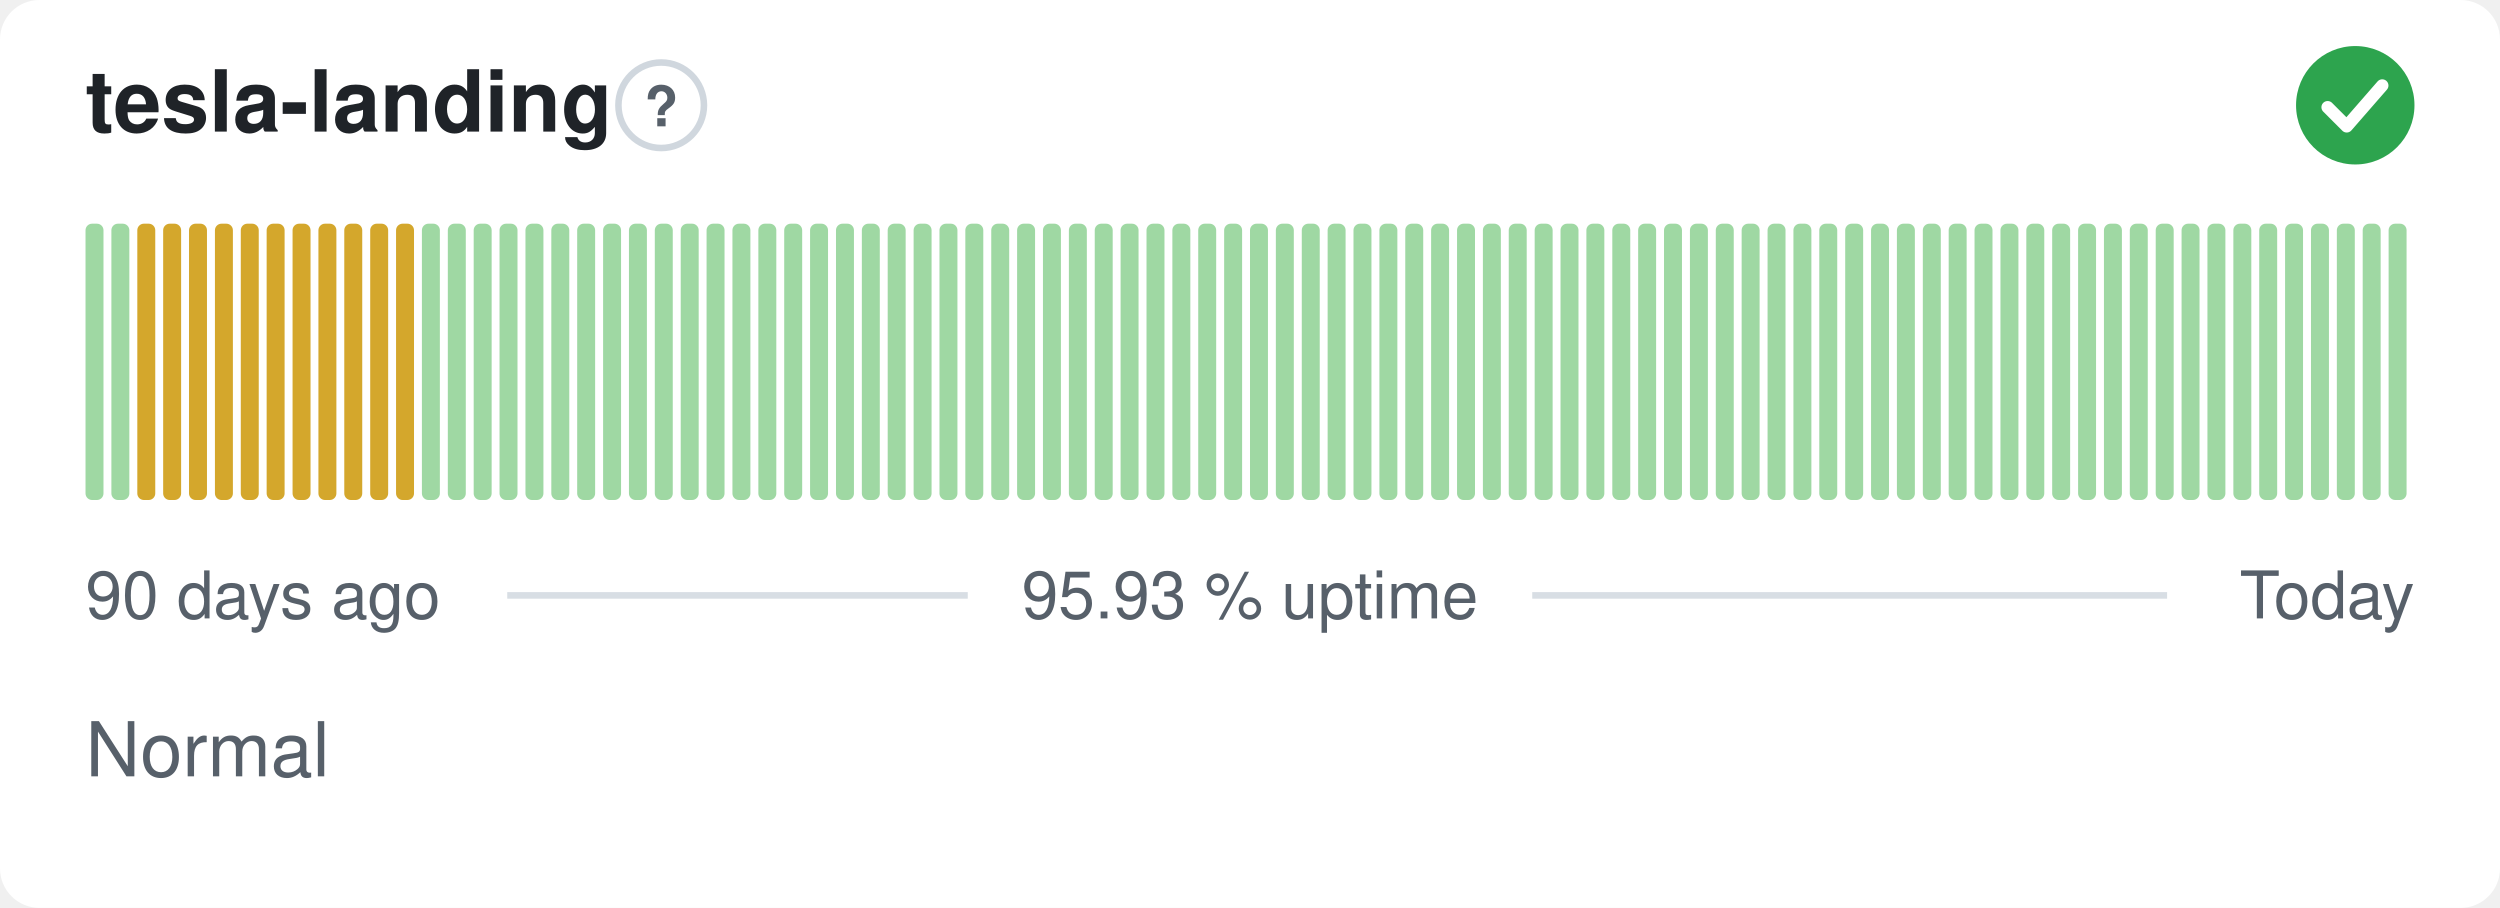
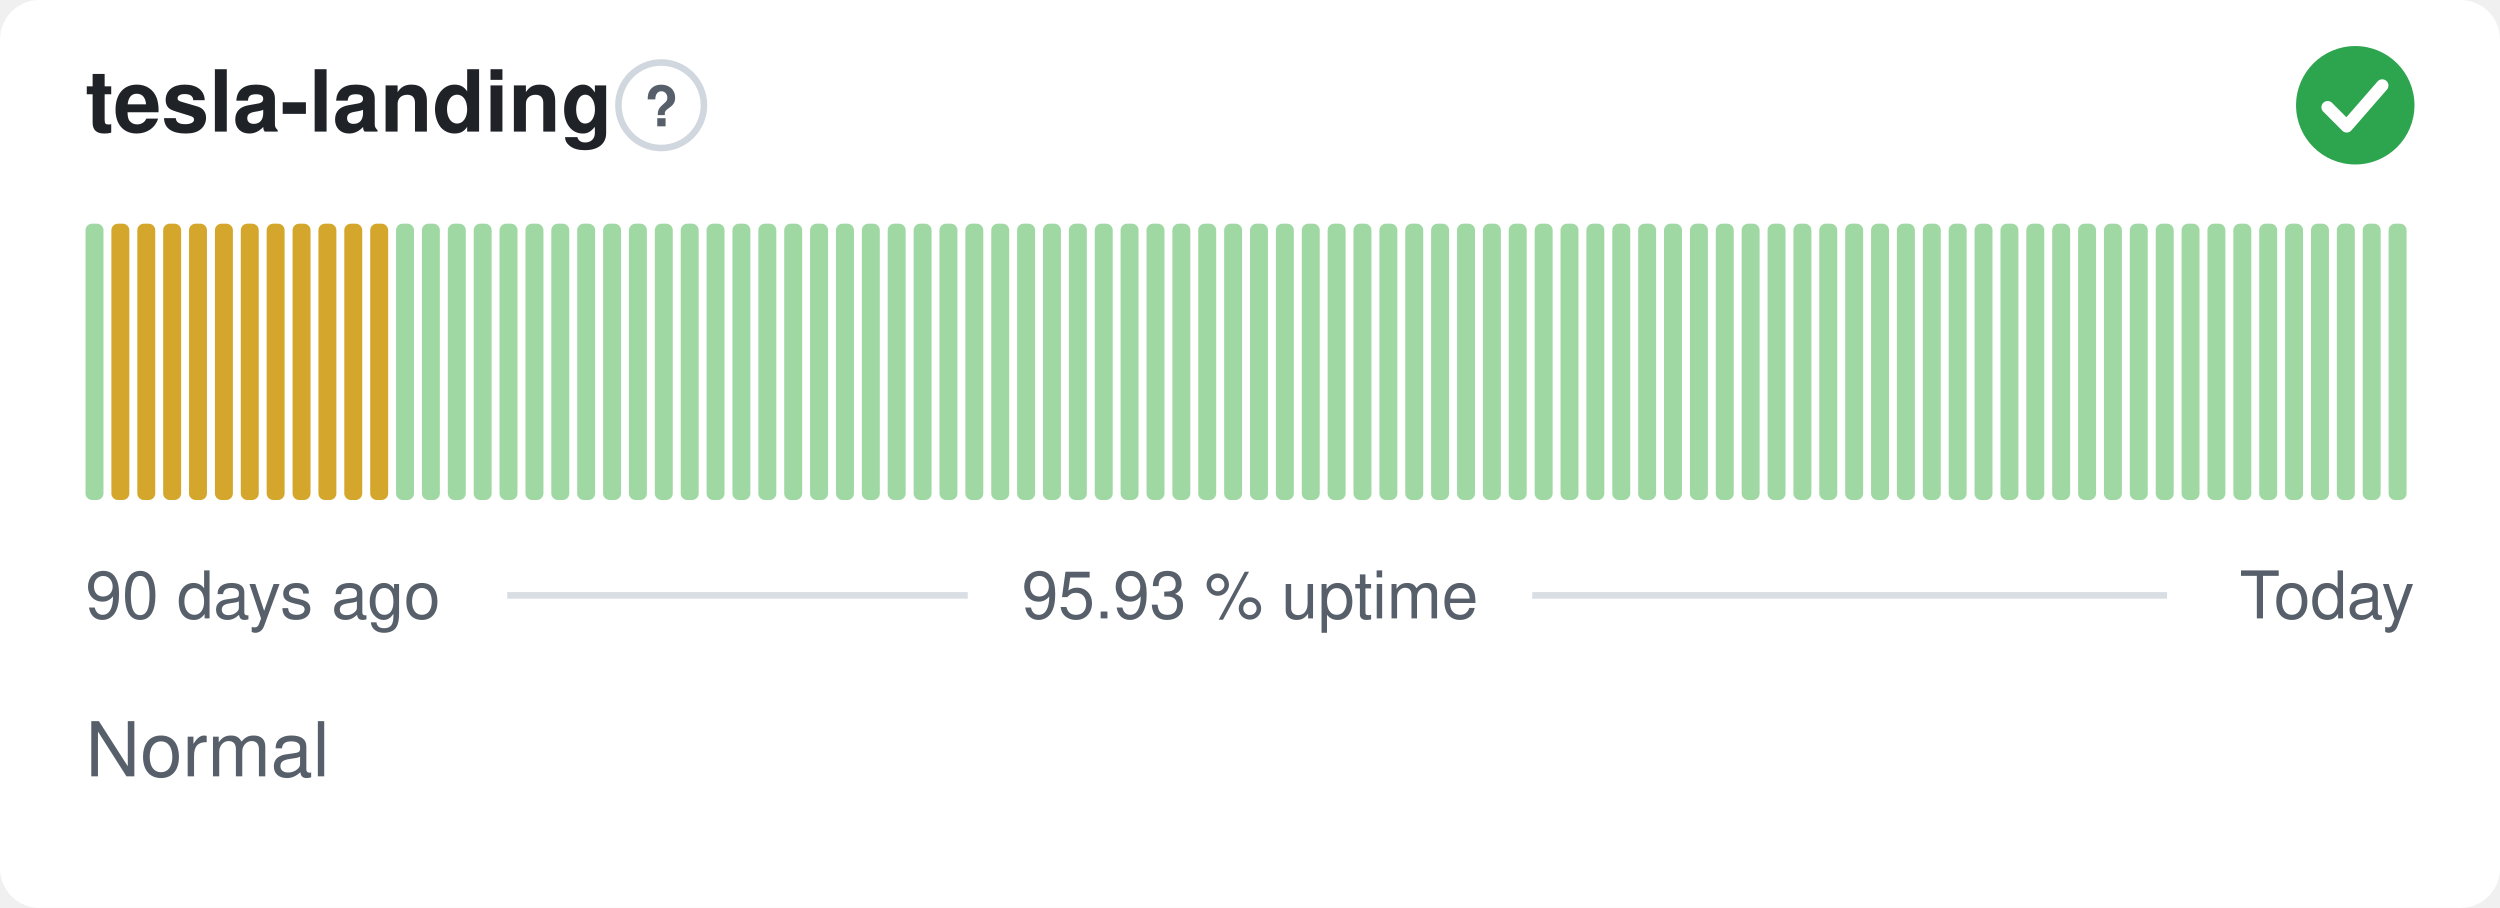
<svg xmlns="http://www.w3.org/2000/svg" width="380" height="138" viewBox="0 0 380 138" role="img" aria-label="tesla-landing: Normal, 95.93 % uptime over the last 90 days" font-family="-apple-system,BlinkMacSystemFont,'Segoe UI',Helvetica,Arial,sans-serif">
  <style>
    @media (prefers-color-scheme: dark) {
      .bg { fill: #0d1117 }
      .title { fill: #e6edf3 }
      .muted { fill: #8b949e }
      .hint { stroke: #30363d }
      .rule { stroke: #30363d }
      .nodata { fill: #21262d }
    }
  </style>
  <rect class="bg" width="380" height="138" rx="6" fill="#ffffff" />
  <text class="title" x="13" y="20" font-size="13" font-weight="600" fill="#1f2328">tesla-landing</text>
  <circle class="hint" cx="100.5" cy="16" r="6.5" fill="none" stroke="#d0d7de" stroke-width="1" />
  <text class="muted" x="100.5" y="19.2" text-anchor="middle" font-size="8.5" font-weight="700" fill="#57606a">?</text>
  <circle cx="358" cy="16" r="9" fill="#2da44e" />
  <path d="M353.80 16.30l2.90 2.90 5.40 -6.20" fill="none" stroke="#fff" stroke-width="1.89" stroke-linecap="round" stroke-linejoin="round" />
  <rect x="13.00" y="34.00" width="2.73" height="42.00" rx="1" fill="#9fd8a3" />
-   <rect x="16.93" y="34.00" width="2.73" height="42.00" rx="1" fill="#9fd8a3" />
+   <rect x="16.93" y="34.00" width="2.73" height="42.00" rx="1" fill="#d4a72c" />
  <rect x="20.87" y="34.00" width="2.73" height="42.00" rx="1" fill="#d4a72c" />
  <rect x="24.80" y="34.00" width="2.73" height="42.00" rx="1" fill="#d4a72c" />
  <rect x="28.73" y="34.00" width="2.73" height="42.00" rx="1" fill="#d4a72c" />
  <rect x="32.67" y="34.00" width="2.73" height="42.00" rx="1" fill="#d4a72c" />
  <rect x="36.60" y="34.00" width="2.73" height="42.00" rx="1" fill="#d4a72c" />
  <rect x="40.53" y="34.00" width="2.73" height="42.00" rx="1" fill="#d4a72c" />
  <rect x="44.47" y="34.00" width="2.73" height="42.00" rx="1" fill="#d4a72c" />
  <rect x="48.40" y="34.00" width="2.73" height="42.00" rx="1" fill="#d4a72c" />
  <rect x="52.33" y="34.00" width="2.73" height="42.00" rx="1" fill="#d4a72c" />
  <rect x="56.27" y="34.00" width="2.73" height="42.00" rx="1" fill="#d4a72c" />
-   <rect x="60.20" y="34.00" width="2.73" height="42.00" rx="1" fill="#d4a72c" />
+   <rect x="60.20" y="34.00" width="2.73" height="42.00" rx="1" fill="#9fd8a3" />
  <rect x="64.13" y="34.00" width="2.73" height="42.00" rx="1" fill="#9fd8a3" />
  <rect x="68.07" y="34.00" width="2.73" height="42.00" rx="1" fill="#9fd8a3" />
  <rect x="72.00" y="34.00" width="2.73" height="42.00" rx="1" fill="#9fd8a3" />
  <rect x="75.93" y="34.00" width="2.73" height="42.00" rx="1" fill="#9fd8a3" />
  <rect x="79.87" y="34.00" width="2.73" height="42.00" rx="1" fill="#9fd8a3" />
  <rect x="83.80" y="34.00" width="2.73" height="42.00" rx="1" fill="#9fd8a3" />
  <rect x="87.73" y="34.00" width="2.73" height="42.00" rx="1" fill="#9fd8a3" />
  <rect x="91.67" y="34.00" width="2.73" height="42.00" rx="1" fill="#9fd8a3" />
  <rect x="95.60" y="34.00" width="2.73" height="42.00" rx="1" fill="#9fd8a3" />
  <rect x="99.53" y="34.00" width="2.73" height="42.00" rx="1" fill="#9fd8a3" />
  <rect x="103.47" y="34.00" width="2.73" height="42.00" rx="1" fill="#9fd8a3" />
  <rect x="107.40" y="34.00" width="2.73" height="42.00" rx="1" fill="#9fd8a3" />
  <rect x="111.33" y="34.00" width="2.73" height="42.00" rx="1" fill="#9fd8a3" />
  <rect x="115.27" y="34.00" width="2.73" height="42.00" rx="1" fill="#9fd8a3" />
  <rect x="119.20" y="34.00" width="2.73" height="42.00" rx="1" fill="#9fd8a3" />
  <rect x="123.13" y="34.00" width="2.73" height="42.00" rx="1" fill="#9fd8a3" />
  <rect x="127.07" y="34.00" width="2.73" height="42.00" rx="1" fill="#9fd8a3" />
  <rect x="131.00" y="34.00" width="2.73" height="42.00" rx="1" fill="#9fd8a3" />
  <rect x="134.93" y="34.00" width="2.73" height="42.00" rx="1" fill="#9fd8a3" />
  <rect x="138.87" y="34.00" width="2.73" height="42.00" rx="1" fill="#9fd8a3" />
  <rect x="142.80" y="34.00" width="2.73" height="42.00" rx="1" fill="#9fd8a3" />
  <rect x="146.73" y="34.00" width="2.73" height="42.00" rx="1" fill="#9fd8a3" />
  <rect x="150.67" y="34.00" width="2.73" height="42.00" rx="1" fill="#9fd8a3" />
  <rect x="154.60" y="34.00" width="2.73" height="42.00" rx="1" fill="#9fd8a3" />
  <rect x="158.53" y="34.00" width="2.73" height="42.00" rx="1" fill="#9fd8a3" />
  <rect x="162.47" y="34.00" width="2.73" height="42.00" rx="1" fill="#9fd8a3" />
  <rect x="166.40" y="34.00" width="2.73" height="42.00" rx="1" fill="#9fd8a3" />
  <rect x="170.33" y="34.00" width="2.73" height="42.00" rx="1" fill="#9fd8a3" />
  <rect x="174.27" y="34.00" width="2.73" height="42.00" rx="1" fill="#9fd8a3" />
  <rect x="178.20" y="34.00" width="2.73" height="42.00" rx="1" fill="#9fd8a3" />
  <rect x="182.13" y="34.00" width="2.73" height="42.00" rx="1" fill="#9fd8a3" />
  <rect x="186.07" y="34.00" width="2.73" height="42.00" rx="1" fill="#9fd8a3" />
  <rect x="190.00" y="34.00" width="2.73" height="42.00" rx="1" fill="#9fd8a3" />
  <rect x="193.93" y="34.00" width="2.73" height="42.00" rx="1" fill="#9fd8a3" />
  <rect x="197.87" y="34.00" width="2.73" height="42.00" rx="1" fill="#9fd8a3" />
  <rect x="201.80" y="34.00" width="2.73" height="42.00" rx="1" fill="#9fd8a3" />
  <rect x="205.73" y="34.00" width="2.73" height="42.00" rx="1" fill="#9fd8a3" />
  <rect x="209.67" y="34.00" width="2.73" height="42.00" rx="1" fill="#9fd8a3" />
  <rect x="213.60" y="34.00" width="2.73" height="42.00" rx="1" fill="#9fd8a3" />
  <rect x="217.53" y="34.00" width="2.73" height="42.00" rx="1" fill="#9fd8a3" />
  <rect x="221.47" y="34.00" width="2.73" height="42.00" rx="1" fill="#9fd8a3" />
  <rect x="225.40" y="34.00" width="2.73" height="42.00" rx="1" fill="#9fd8a3" />
  <rect x="229.33" y="34.00" width="2.73" height="42.00" rx="1" fill="#9fd8a3" />
  <rect x="233.27" y="34.00" width="2.73" height="42.00" rx="1" fill="#9fd8a3" />
  <rect x="237.20" y="34.00" width="2.73" height="42.00" rx="1" fill="#9fd8a3" />
  <rect x="241.13" y="34.00" width="2.73" height="42.00" rx="1" fill="#9fd8a3" />
  <rect x="245.07" y="34.00" width="2.73" height="42.00" rx="1" fill="#9fd8a3" />
  <rect x="249.00" y="34.00" width="2.73" height="42.00" rx="1" fill="#9fd8a3" />
  <rect x="252.93" y="34.00" width="2.73" height="42.00" rx="1" fill="#9fd8a3" />
  <rect x="256.87" y="34.00" width="2.73" height="42.00" rx="1" fill="#9fd8a3" />
  <rect x="260.80" y="34.00" width="2.73" height="42.00" rx="1" fill="#9fd8a3" />
  <rect x="264.73" y="34.00" width="2.73" height="42.00" rx="1" fill="#9fd8a3" />
  <rect x="268.67" y="34.00" width="2.73" height="42.00" rx="1" fill="#9fd8a3" />
  <rect x="272.60" y="34.00" width="2.73" height="42.00" rx="1" fill="#9fd8a3" />
  <rect x="276.53" y="34.00" width="2.73" height="42.00" rx="1" fill="#9fd8a3" />
  <rect x="280.47" y="34.00" width="2.73" height="42.00" rx="1" fill="#9fd8a3" />
  <rect x="284.40" y="34.00" width="2.73" height="42.00" rx="1" fill="#9fd8a3" />
  <rect x="288.33" y="34.00" width="2.73" height="42.00" rx="1" fill="#9fd8a3" />
  <rect x="292.27" y="34.00" width="2.73" height="42.00" rx="1" fill="#9fd8a3" />
  <rect x="296.20" y="34.00" width="2.73" height="42.00" rx="1" fill="#9fd8a3" />
  <rect x="300.13" y="34.00" width="2.73" height="42.00" rx="1" fill="#9fd8a3" />
  <rect x="304.07" y="34.00" width="2.73" height="42.00" rx="1" fill="#9fd8a3" />
  <rect x="308.00" y="34.00" width="2.73" height="42.00" rx="1" fill="#9fd8a3" />
  <rect x="311.93" y="34.00" width="2.73" height="42.00" rx="1" fill="#9fd8a3" />
  <rect x="315.87" y="34.00" width="2.73" height="42.00" rx="1" fill="#9fd8a3" />
  <rect x="319.80" y="34.00" width="2.73" height="42.00" rx="1" fill="#9fd8a3" />
  <rect x="323.73" y="34.00" width="2.73" height="42.00" rx="1" fill="#9fd8a3" />
  <rect x="327.67" y="34.00" width="2.73" height="42.00" rx="1" fill="#9fd8a3" />
  <rect x="331.60" y="34.00" width="2.73" height="42.00" rx="1" fill="#9fd8a3" />
  <rect x="335.53" y="34.00" width="2.73" height="42.00" rx="1" fill="#9fd8a3" />
  <rect x="339.47" y="34.00" width="2.73" height="42.00" rx="1" fill="#9fd8a3" />
  <rect x="343.40" y="34.00" width="2.73" height="42.00" rx="1" fill="#9fd8a3" />
  <rect x="347.33" y="34.00" width="2.73" height="42.00" rx="1" fill="#9fd8a3" />
  <rect x="351.27" y="34.00" width="2.73" height="42.00" rx="1" fill="#9fd8a3" />
  <rect x="355.20" y="34.00" width="2.73" height="42.00" rx="1" fill="#9fd8a3" />
  <rect x="359.13" y="34.00" width="2.73" height="42.00" rx="1" fill="#9fd8a3" />
  <rect x="363.07" y="34.00" width="2.73" height="42.00" rx="1" fill="#9fd8a3" />
  <text class="muted" x="13" y="94" font-size="10" fill="#57606a">90 days ago</text>
  <text class="muted" x="190" y="94" text-anchor="middle" font-size="10" fill="#57606a">95.93 % uptime</text>
  <text class="muted" x="367" y="94" text-anchor="end" font-size="10" fill="#57606a">Today</text>
  <line class="rule" x1="77.1" y1="90.5" x2="147.1" y2="90.5" stroke="#d8dee4" stroke-width="1" />
  <line class="rule" x1="232.9" y1="90.5" x2="329.4" y2="90.5" stroke="#d8dee4" stroke-width="1" />
  <text class="muted" x="13" y="118" font-size="11.5" fill="#57606a">Normal</text>
</svg>
